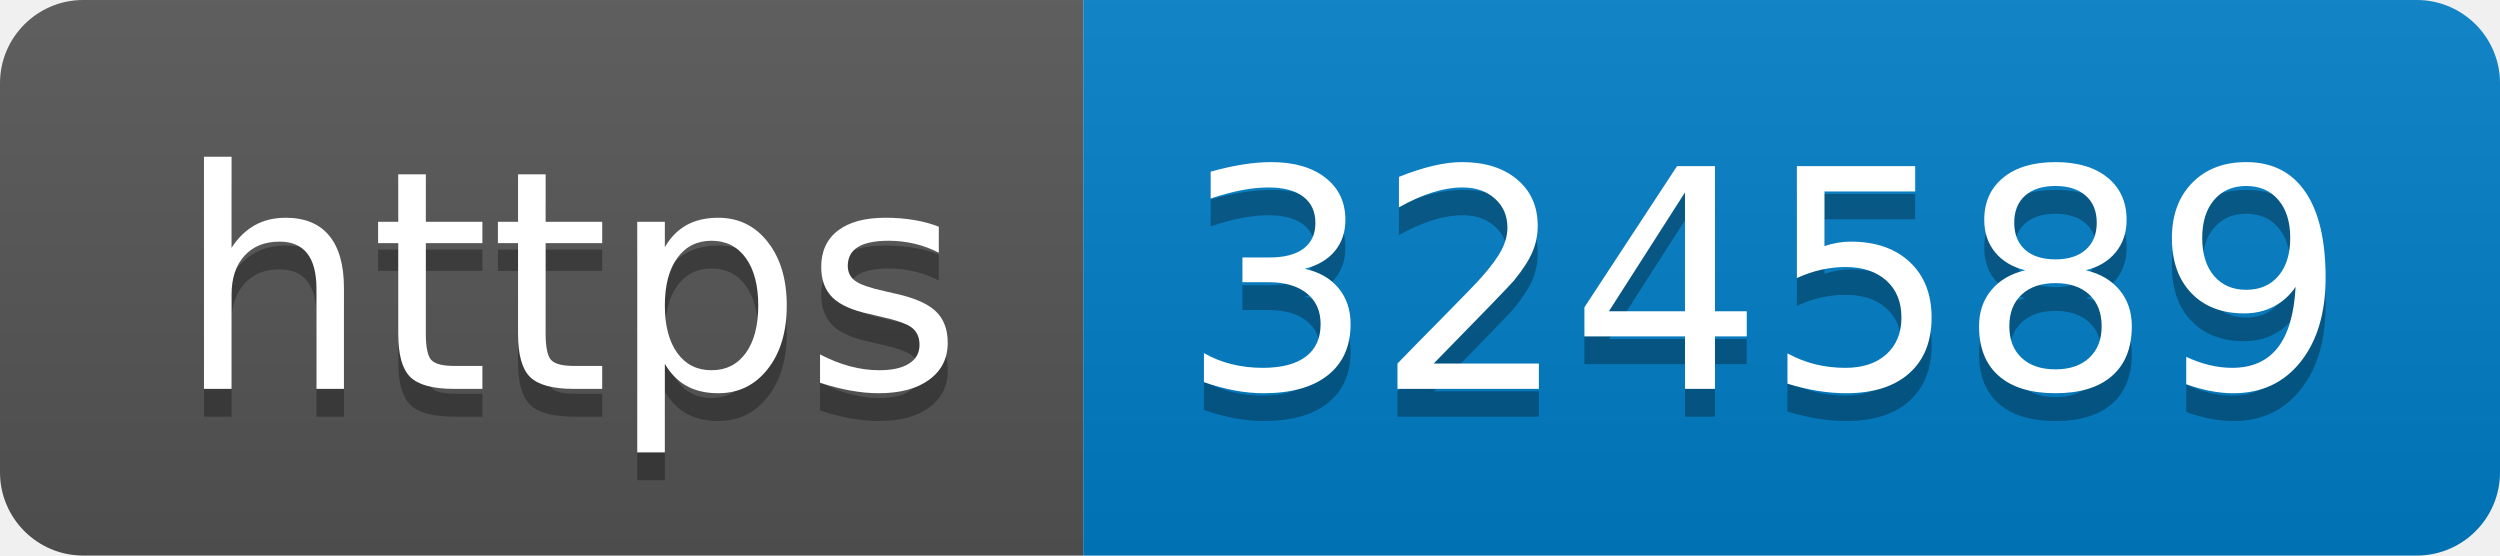
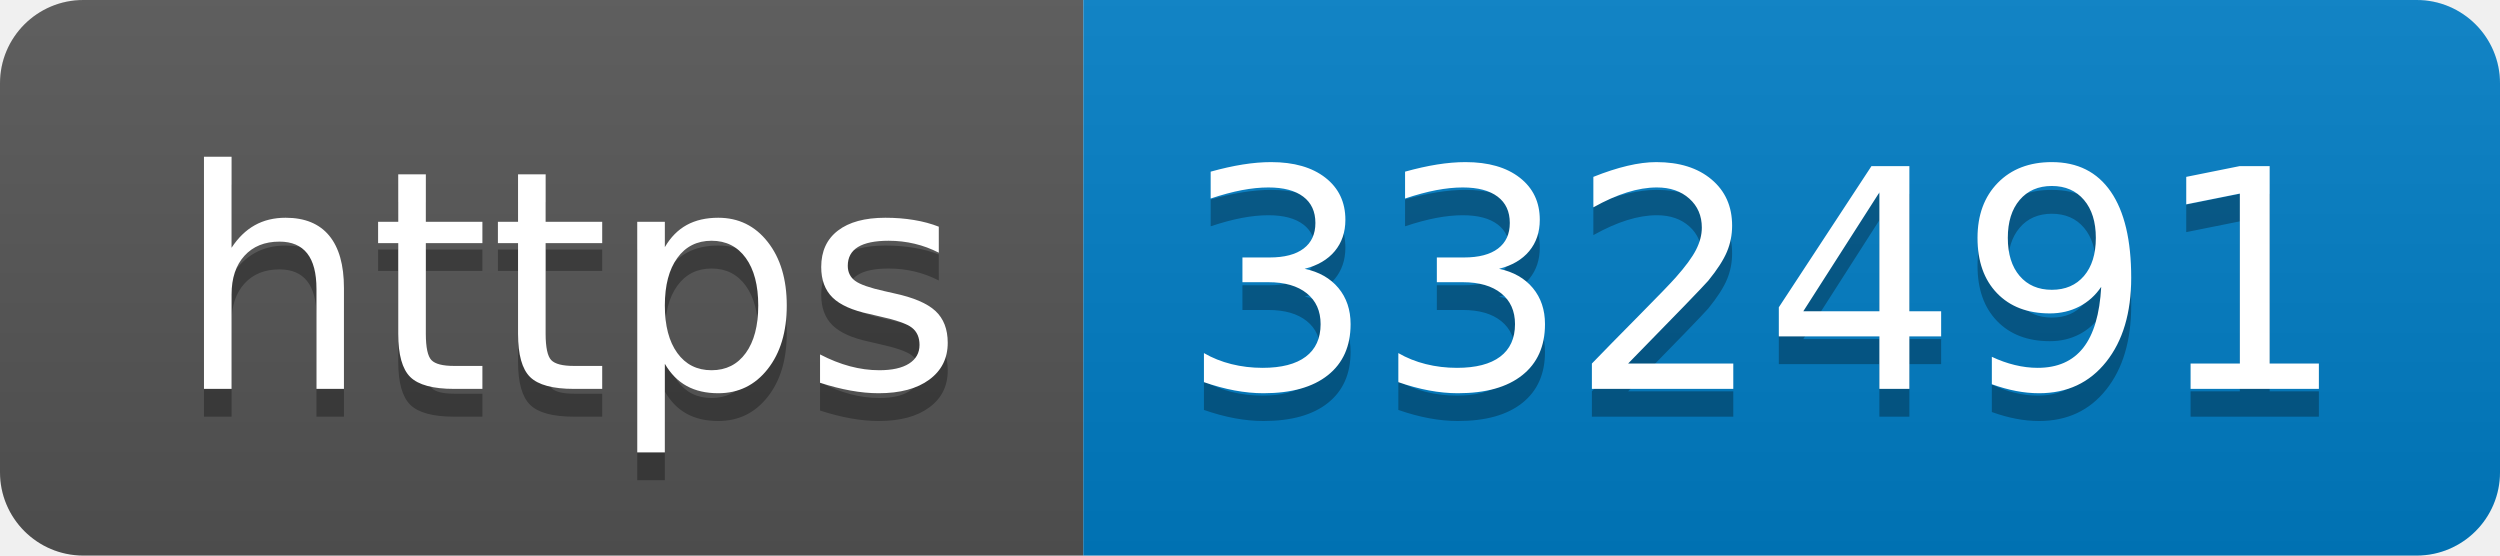
- <svg xmlns="http://www.w3.org/2000/svg" width="90" height="20" role="img" aria-label="https: 324589">
+ <svg xmlns="http://www.w3.org/2000/svg" width="90" height="20" role="img" aria-label="https: 332491">
  <linearGradient id="s" x2="0" y2="100%">
    <stop offset="0" stop-color="#bbb" stop-opacity=".1" />
    <stop offset="1" stop-opacity=".1" />
  </linearGradient>
  <clipPath id="r">
    <rect width="90" height="20" rx="3" fill="#fff" />
  </clipPath>
  <g clip-path="url(#r)">
    <rect width="39" height="20" fill="#555" />
    <rect x="39" width="51" height="20" fill="#007ec6" />
    <rect width="90" height="20" fill="url(#s)" />
  </g>
  <g fill="#fff" text-anchor="middle" font-family="Verdana,Geneva,DejaVu Sans,sans-serif" text-rendering="geometricPrecision" font-size="110">
    <text aria-hidden="true" x="205" y="150" fill="#010101" fill-opacity=".3" transform="scale(.1)" textLength="290">https</text>
    <text x="205" y="140" transform="scale(.1)" fill="#fff" textLength="290">https</text>
-     <text aria-hidden="true" x="635" y="150" fill="#010101" fill-opacity=".3" transform="scale(.1)" textLength="410">324589</text>
-     <text x="635" y="140" transform="scale(.1)" fill="#fff" textLength="410">324589</text>
+     <text aria-hidden="true" x="635" y="150" fill="#010101" fill-opacity=".3" transform="scale(.1)" textLength="410">332491</text>
+     <text x="635" y="140" transform="scale(.1)" fill="#fff" textLength="410">332491</text>
  </g>
</svg>
